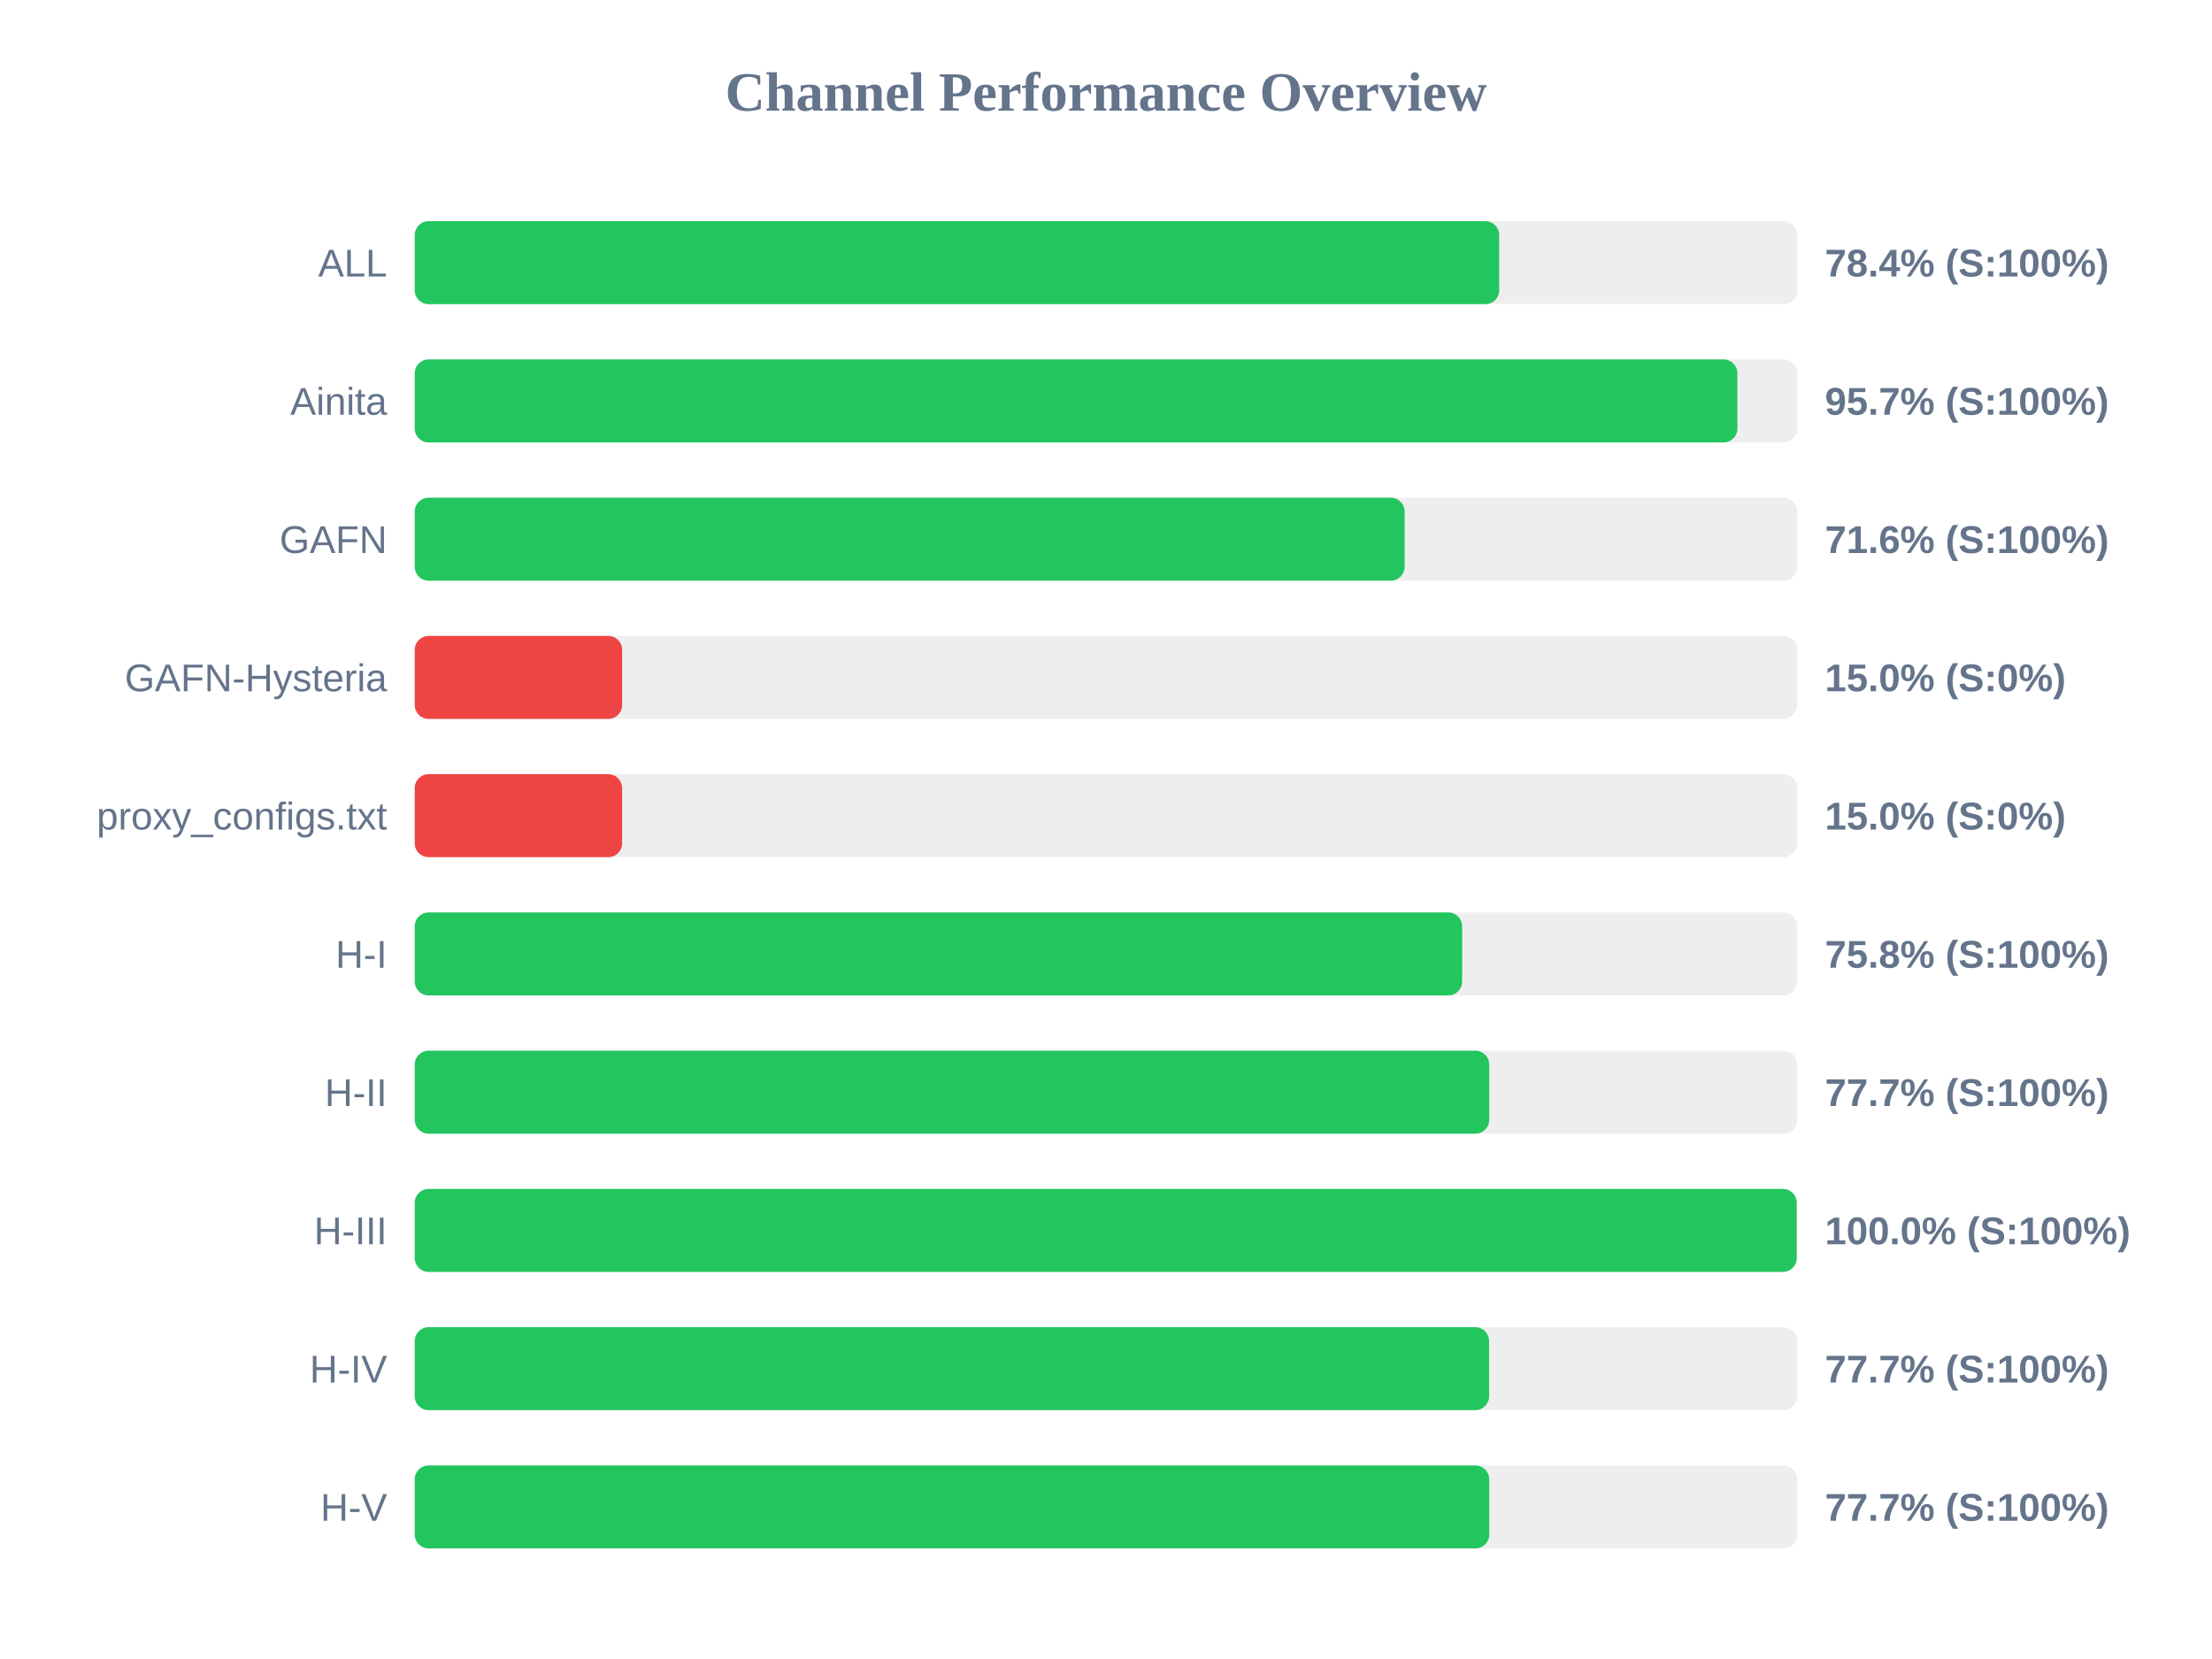
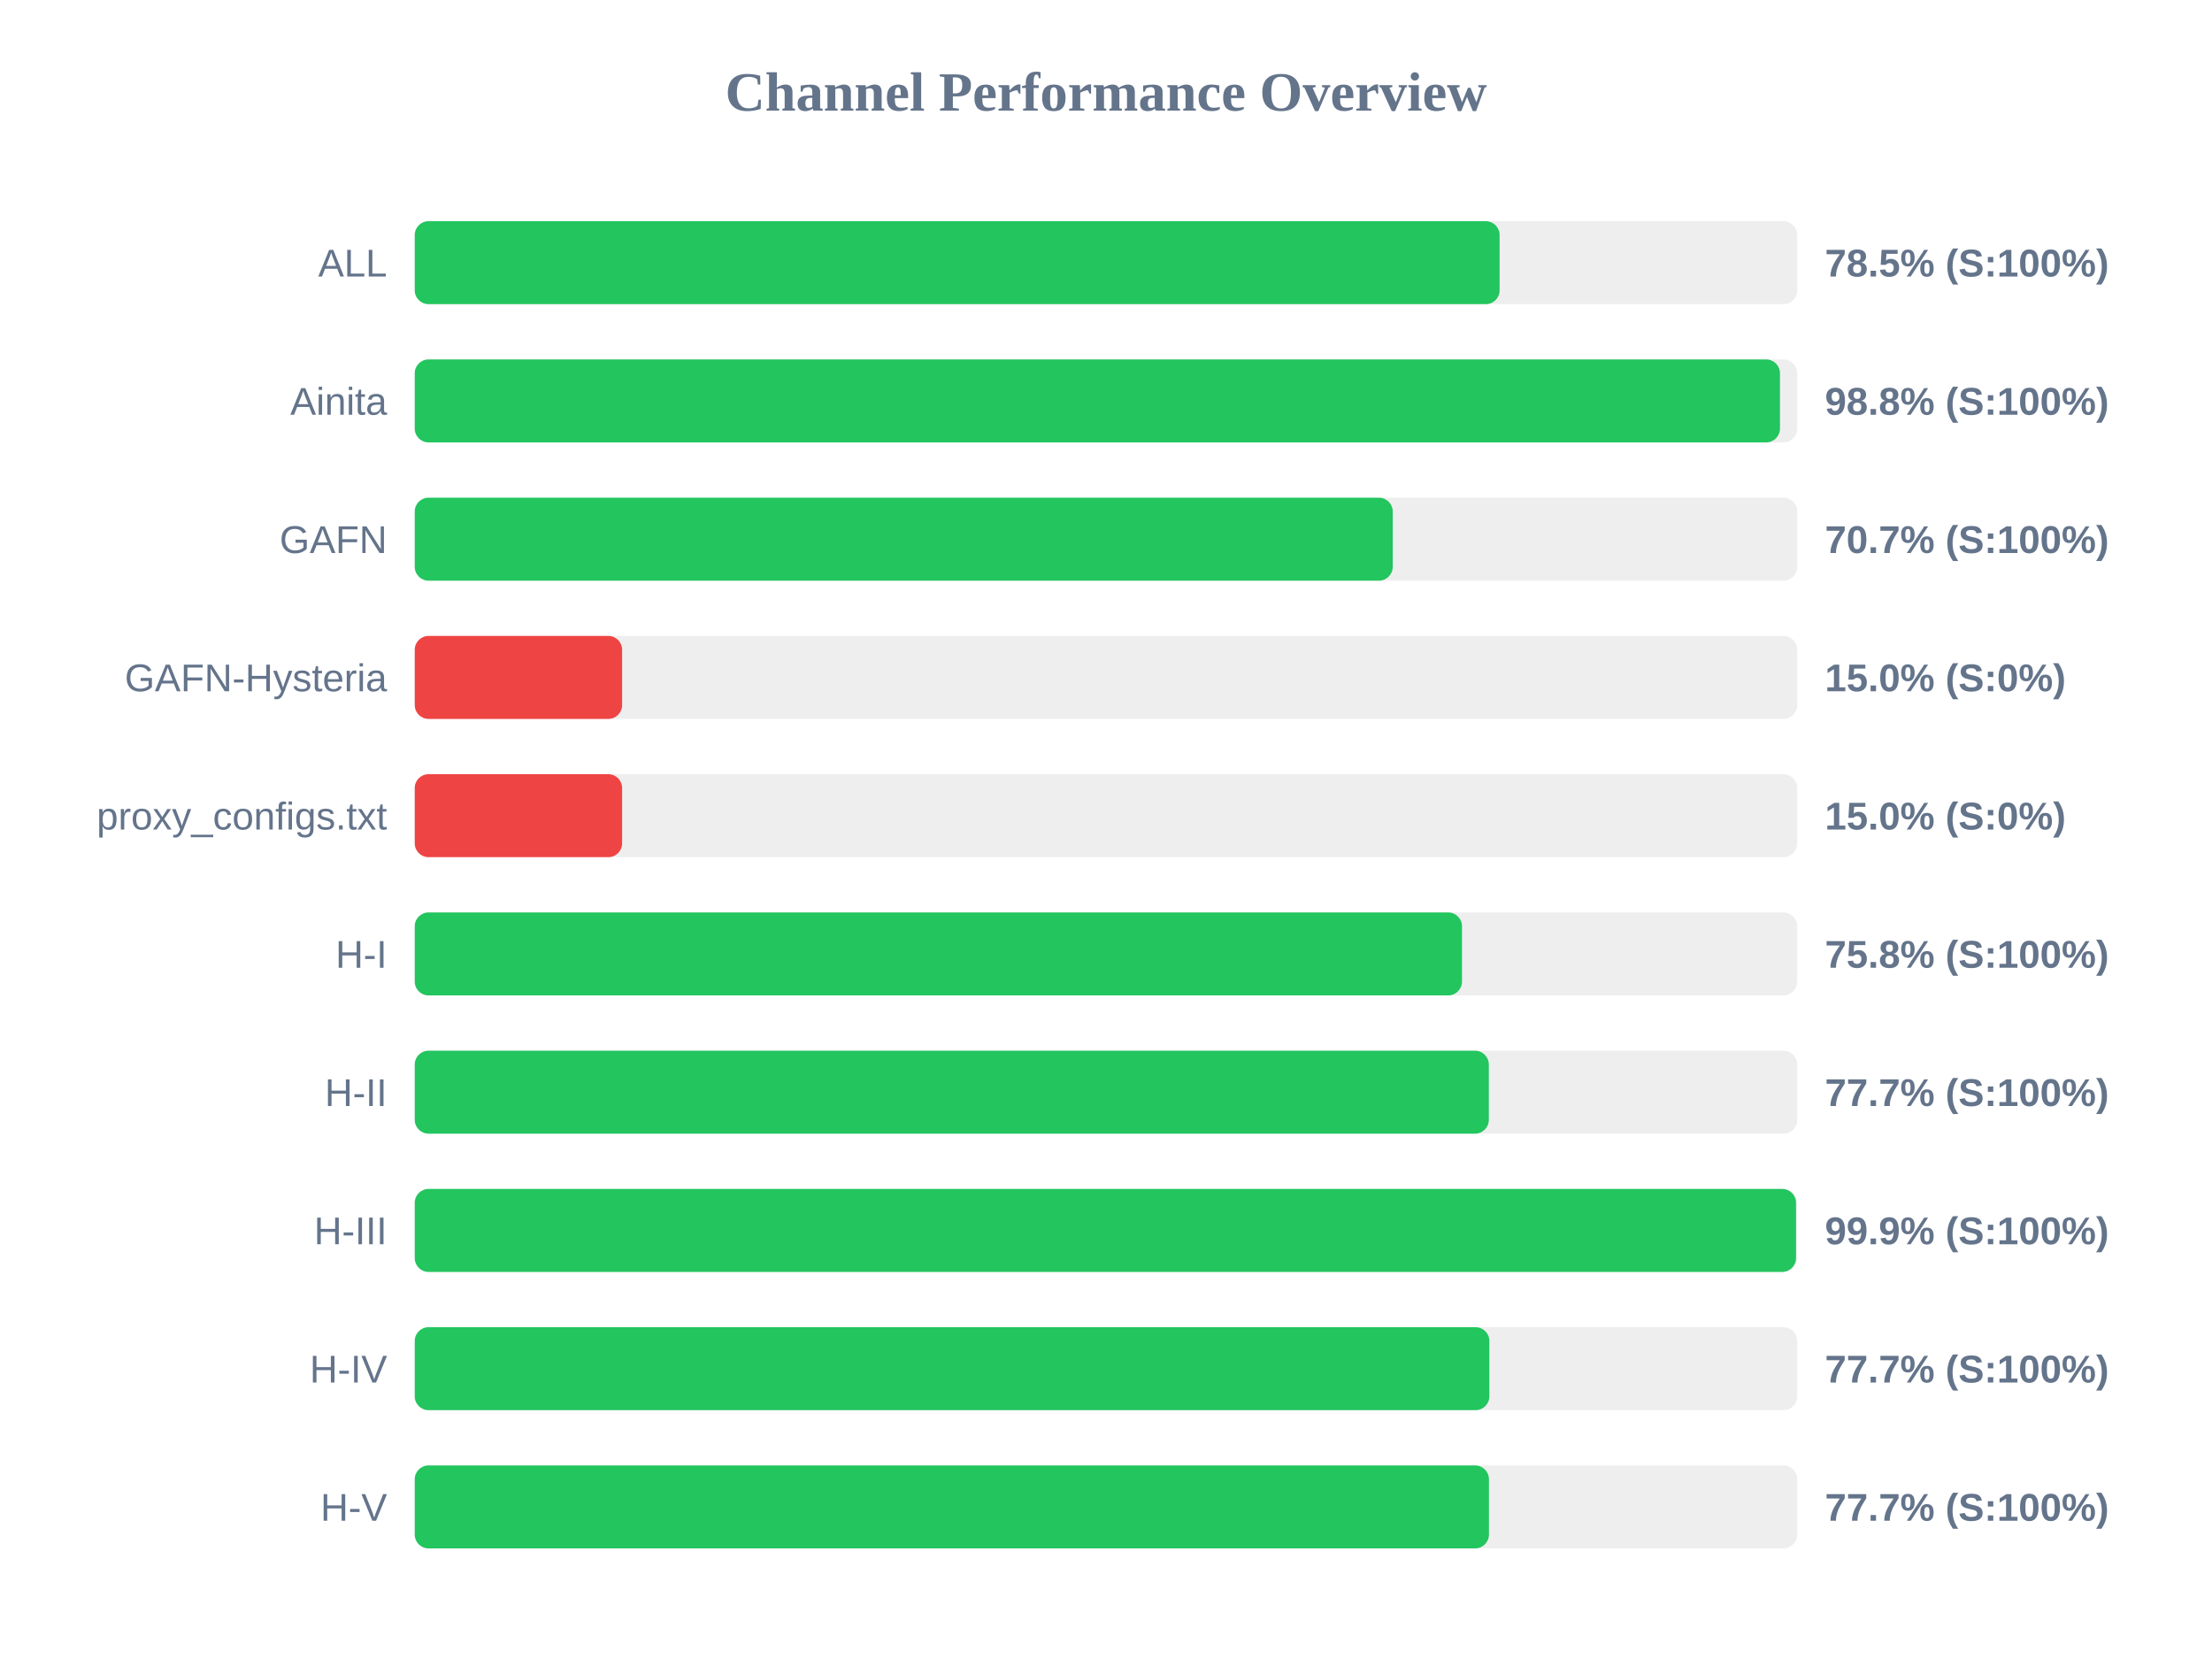
<svg xmlns="http://www.w3.org/2000/svg" width="800" height="600" version="1.1">
  <style>
        .row { font: 14px Arial; fill: #64748b; }
        .score { font: bold 14px Arial; fill: #64748b; }
    </style>
  <text x="400" y="40" text-anchor="middle" font-size="20px" font-weight="bold" fill="#64748b">Channel Performance Overview</text>
  <rect x="150" y="80" width="500" height="30" fill="#eee" rx="5" />
-   <rect x="150" y="80" width="392.2" height="30" fill="#22c55e" rx="5" />
+   <rect x="150" y="80" width="392.35" height="30" fill="#22c55e" rx="5" />
  <text x="140" y="100" text-anchor="end" class="row">ALL</text>
-   <text x="660" y="100" text-anchor="start" class="score">78.4% (S:100%)</text>
+   <text x="660" y="100" text-anchor="start" class="score">78.5% (S:100%)</text>
  <rect x="150" y="130" width="500" height="30" fill="#eee" rx="5" />
-   <rect x="150" y="130" width="478.35" height="30" fill="#22c55e" rx="5" />
+   <rect x="150" y="130" width="493.75" height="30" fill="#22c55e" rx="5" />
  <text x="140" y="150" text-anchor="end" class="row">Ainita</text>
-   <text x="660" y="150" text-anchor="start" class="score">95.7% (S:100%)</text>
+   <text x="660" y="150" text-anchor="start" class="score">98.8% (S:100%)</text>
  <rect x="150" y="180" width="500" height="30" fill="#eee" rx="5" />
-   <rect x="150" y="180" width="358.0" height="30" fill="#22c55e" rx="5" />
+   <rect x="150" y="180" width="353.7" height="30" fill="#22c55e" rx="5" />
  <text x="140" y="200" text-anchor="end" class="row">GAFN</text>
-   <text x="660" y="200" text-anchor="start" class="score">71.6% (S:100%)</text>
+   <text x="660" y="200" text-anchor="start" class="score">70.7% (S:100%)</text>
  <rect x="150" y="230" width="500" height="30" fill="#eee" rx="5" />
  <rect x="150" y="230" width="75.0" height="30" fill="#ef4444" rx="5" />
  <text x="140" y="250" text-anchor="end" class="row">GAFN-Hysteria</text>
  <text x="660" y="250" text-anchor="start" class="score">15.0% (S:0%)</text>
  <rect x="150" y="280" width="500" height="30" fill="#eee" rx="5" />
  <rect x="150" y="280" width="75.0" height="30" fill="#ef4444" rx="5" />
  <text x="140" y="300" text-anchor="end" class="row">proxy_configs.txt</text>
  <text x="660" y="300" text-anchor="start" class="score">15.0% (S:0%)</text>
  <rect x="150" y="330" width="500" height="30" fill="#eee" rx="5" />
-   <rect x="150" y="330" width="378.8" height="30" fill="#22c55e" rx="5" />
+   <rect x="150" y="330" width="378.75" height="30" fill="#22c55e" rx="5" />
  <text x="140" y="350" text-anchor="end" class="row">H-I</text>
  <text x="660" y="350" text-anchor="start" class="score">75.8% (S:100%)</text>
  <rect x="150" y="380" width="500" height="30" fill="#eee" rx="5" />
-   <rect x="150" y="380" width="388.6" height="30" fill="#22c55e" rx="5" />
+   <rect x="150" y="380" width="388.45" height="30" fill="#22c55e" rx="5" />
  <text x="140" y="400" text-anchor="end" class="row">H-II</text>
  <text x="660" y="400" text-anchor="start" class="score">77.7% (S:100%)</text>
  <rect x="150" y="430" width="500" height="30" fill="#eee" rx="5" />
-   <rect x="150" y="430" width="499.8" height="30" fill="#22c55e" rx="5" />
+   <rect x="150" y="430" width="499.55" height="30" fill="#22c55e" rx="5" />
  <text x="140" y="450" text-anchor="end" class="row">H-III</text>
-   <text x="660" y="450" text-anchor="start" class="score">100.0% (S:100%)</text>
+   <text x="660" y="450" text-anchor="start" class="score">99.9% (S:100%)</text>
  <rect x="150" y="480" width="500" height="30" fill="#eee" rx="5" />
-   <rect x="150" y="480" width="388.55" height="30" fill="#22c55e" rx="5" />
+   <rect x="150" y="480" width="388.65" height="30" fill="#22c55e" rx="5" />
  <text x="140" y="500" text-anchor="end" class="row">H-IV</text>
  <text x="660" y="500" text-anchor="start" class="score">77.7% (S:100%)</text>
  <rect x="150" y="530" width="500" height="30" fill="#eee" rx="5" />
-   <rect x="150" y="530" width="388.6" height="30" fill="#22c55e" rx="5" />
+   <rect x="150" y="530" width="388.5" height="30" fill="#22c55e" rx="5" />
  <text x="140" y="550" text-anchor="end" class="row">H-V</text>
  <text x="660" y="550" text-anchor="start" class="score">77.7% (S:100%)</text>
</svg>
